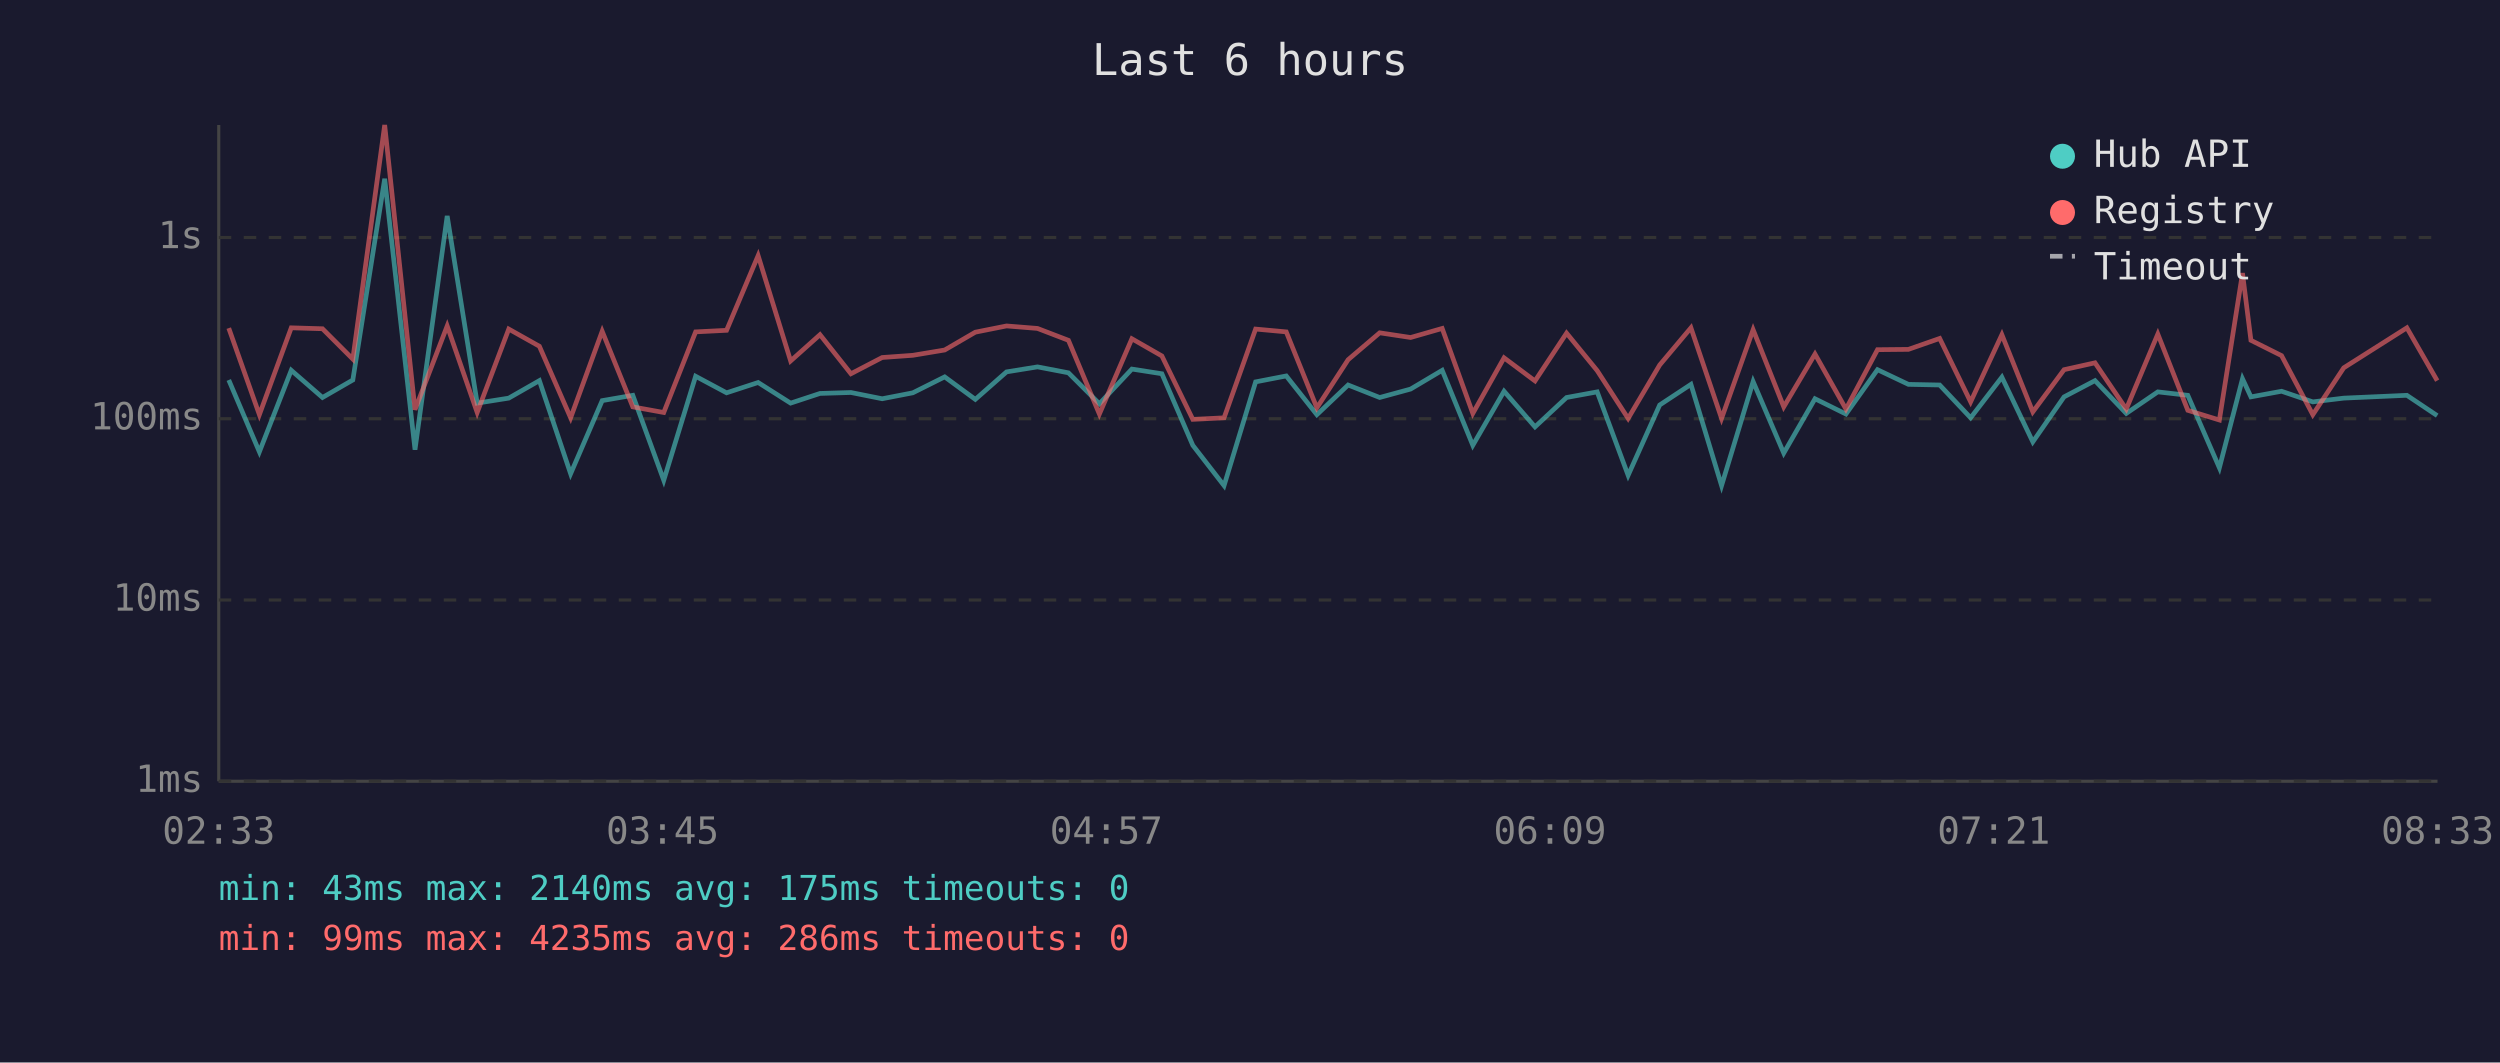
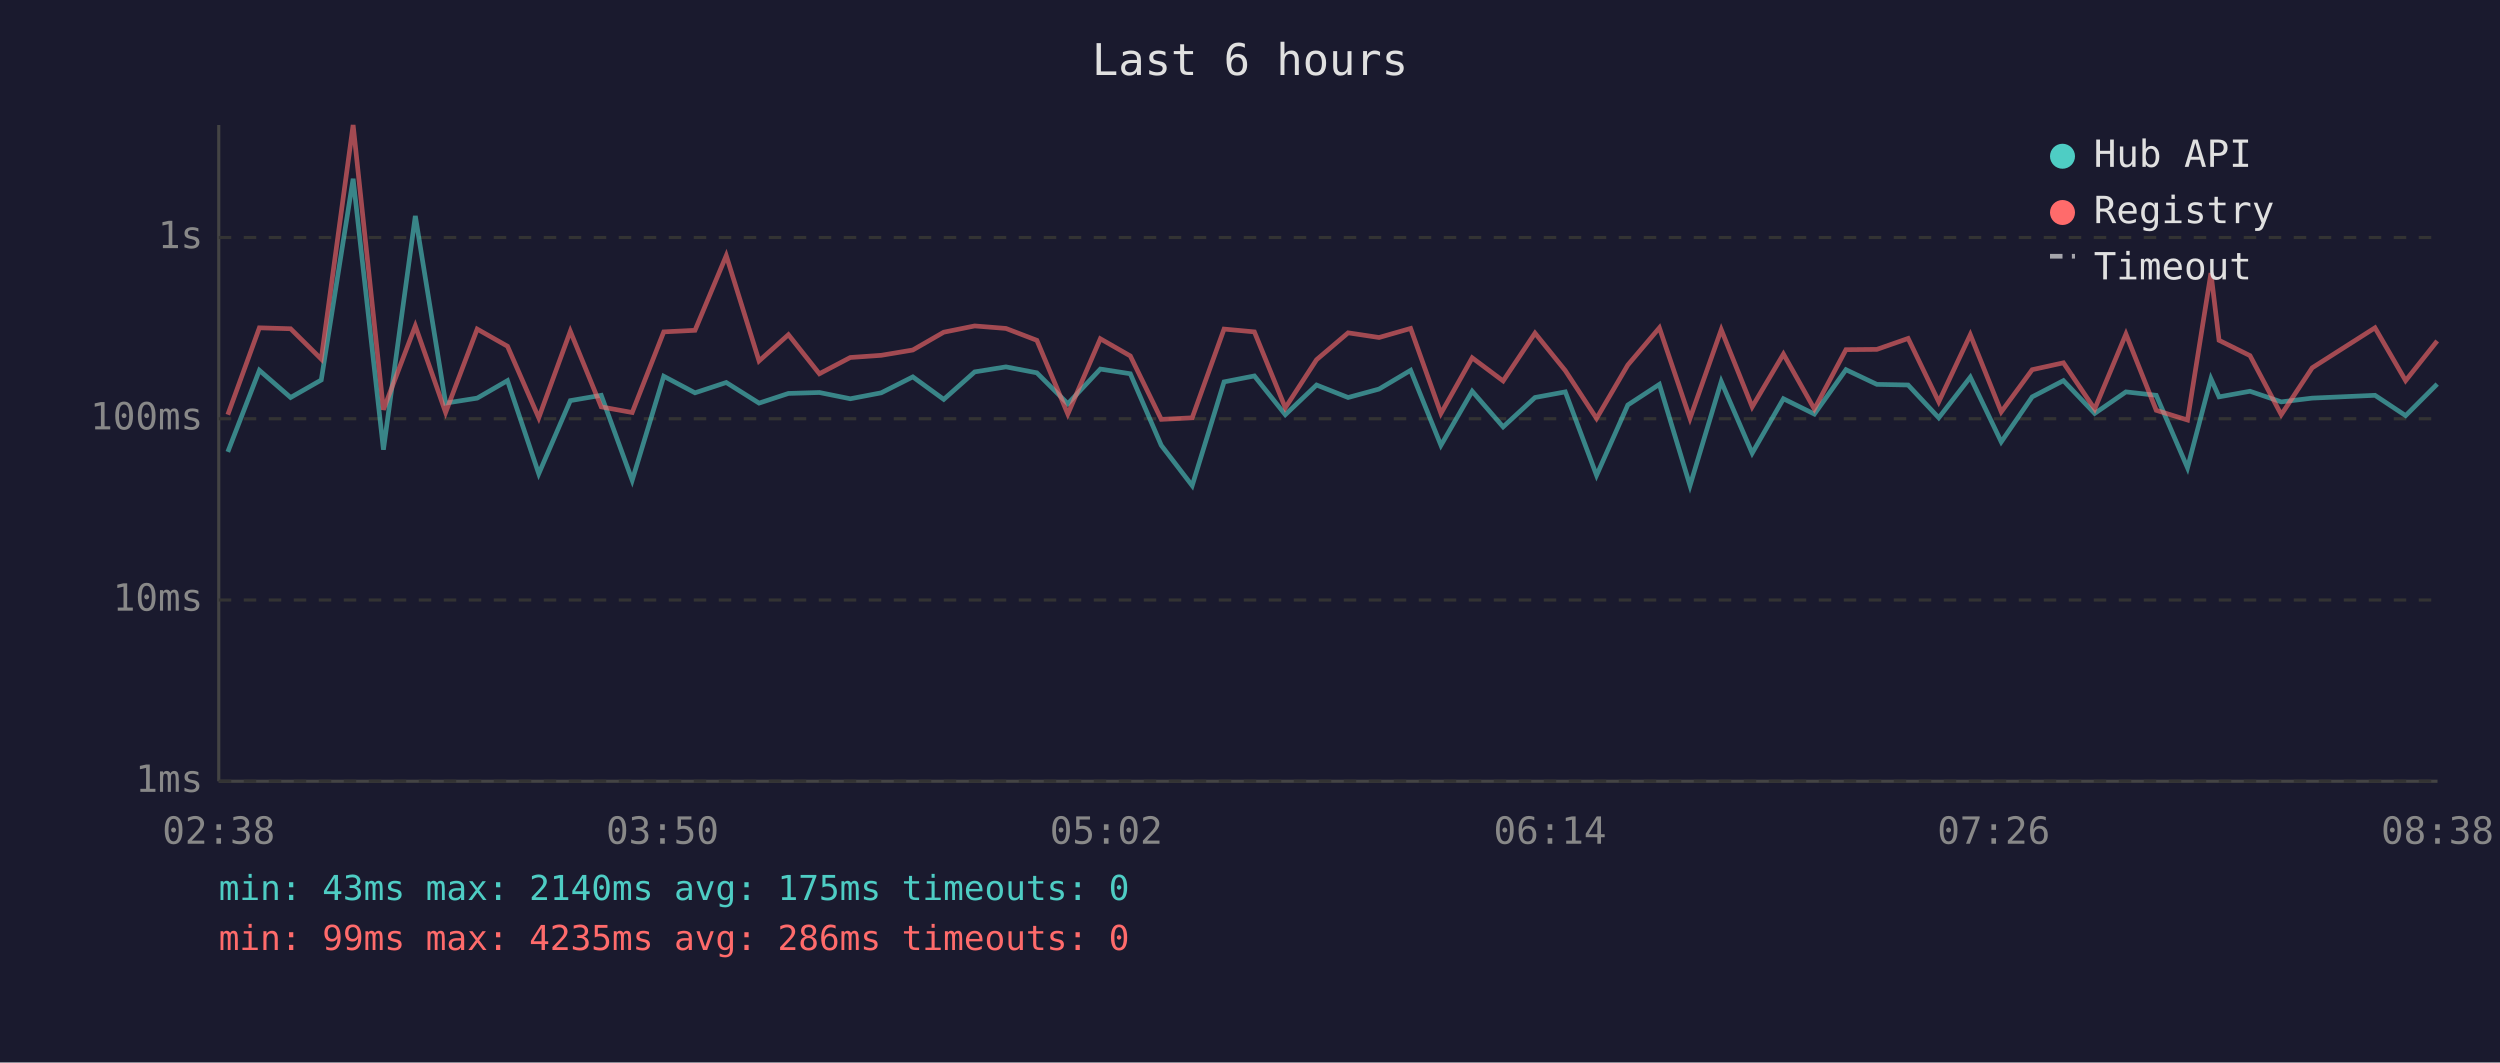
<svg xmlns="http://www.w3.org/2000/svg" viewBox="0 0 800 340" font-family="monospace" font-size="12">
  <rect width="800" height="340" fill="#1a1a2e" />
  <text x="400" y="24" fill="#e0e0e0" font-size="14" text-anchor="middle">Last 6 hours</text>
  <line x1="70" y1="40" x2="70" y2="250" stroke="#444" stroke-width="1" />
  <line x1="70" y1="250" x2="780" y2="250" stroke="#444" stroke-width="1" />
  <line x1="70" y1="250" x2="780" y2="250" stroke="#333" stroke-width="1" stroke-dasharray="4" />
  <text x="65" y="250" fill="#888" text-anchor="end" dominant-baseline="middle">1ms</text>
  <line x1="70" y1="192" x2="780" y2="192" stroke="#333" stroke-width="1" stroke-dasharray="4" />
  <text x="65" y="192" fill="#888" text-anchor="end" dominant-baseline="middle">10ms</text>
  <line x1="70" y1="134" x2="780" y2="134" stroke="#333" stroke-width="1" stroke-dasharray="4" />
  <text x="65" y="134" fill="#888" text-anchor="end" dominant-baseline="middle">100ms</text>
  <line x1="70" y1="76" x2="780" y2="76" stroke="#333" stroke-width="1" stroke-dasharray="4" />
  <text x="65" y="76" fill="#888" text-anchor="end" dominant-baseline="middle">1s</text>
-   <text x="70" y="270" fill="#888" text-anchor="middle">02:33</text>
-   <text x="212" y="270" fill="#888" text-anchor="middle">03:45</text>
-   <text x="354" y="270" fill="#888" text-anchor="middle">04:57</text>
-   <text x="496" y="270" fill="#888" text-anchor="middle">06:09</text>
-   <text x="638" y="270" fill="#888" text-anchor="middle">07:21</text>
-   <text x="780" y="270" fill="#888" text-anchor="middle">08:33</text>
-   <polyline points="73.2,121.6 83.0,144.6 93.2,118.5 103.2,127.2 112.9,121.6 123.1,57.2 132.8,143.9 143.1,69.1 152.7,129.0 162.8,127.4 172.6,121.8 182.6,151.6 192.7,128.2 202.5,126.5 212.4,153.7 222.6,120.4 232.5,125.7 242.6,122.4 253.0,129.0 262.4,125.9 272.3,125.6 282.3,127.6 292.1,125.7 302.3,120.6 312.1,127.8 322.1,119.0 332.0,117.4 341.9,119.3 351.8,129.2 362.2,118.1 371.8,119.6 381.7,142.5 391.7,155.4 401.8,122.2 411.6,120.3 421.4,132.7 431.4,123.2 441.5,127.2 451.4,124.5 461.5,118.5 471.3,142.5 481.3,125.2 491.2,136.6 501.3,127.2 511.1,125.4 521.0,152.1 531.1,129.6 541.1,123.0 550.9,155.4 561.0,122.1 570.8,145.0 580.8,127.6 590.7,132.5 600.8,118.3 610.7,123.0 620.7,123.2 630.6,133.7 640.6,120.7 650.5,141.4 660.5,127.0 670.4,121.8 680.4,132.3 690.5,125.4 700.1,126.5 710.2,149.7 717.6,121.2 720.3,127.0 730.1,125.2 740.1,128.6 750.0,127.4 770.2,126.5 779.9,133.0" fill="none" stroke="#4ecdc4" stroke-width="1.5" opacity="0.6" />
-   <polyline points="73.2,105.0 83.0,132.7 93.2,104.9 103.2,105.2 112.9,114.9 123.1,40.0 132.8,131.1 143.1,104.3 152.7,132.0 162.8,105.3 172.6,110.8 182.6,133.7 192.7,106.0 202.5,130.2 212.4,132.0 222.6,106.2 232.5,105.7 242.6,81.8 253.0,115.5 262.4,107.1 272.3,119.6 282.3,114.4 292.1,113.7 302.3,112.0 312.1,106.3 322.1,104.3 332.0,105.1 341.9,108.9 351.8,132.5 362.2,108.4 371.8,113.9 381.7,134.2 391.7,133.7 401.8,105.3 411.6,106.2 421.4,130.5 431.4,115.1 441.5,106.5 451.4,108.0 461.5,105.1 471.3,132.3 481.3,114.5 491.2,121.9 501.3,106.6 511.1,118.6 521.0,133.9 531.1,116.8 541.1,104.9 550.9,133.9 561.0,105.5 570.8,130.2 580.8,113.3 590.7,130.9 600.8,111.9 610.7,111.8 620.7,108.3 630.6,128.6 640.6,107.1 650.5,131.8 660.5,118.3 670.4,116.1 680.4,130.9 690.5,106.9 700.1,131.3 710.2,134.4 717.6,87.4 720.3,108.9 730.1,113.8 740.1,132.7 750.0,117.7 770.2,104.9 779.9,121.8" fill="none" stroke="#ff6b6b" stroke-width="1.5" opacity="0.6" />
+   <text x="70" y="270" fill="#888" text-anchor="middle">02:38</text>
+   <text x="212" y="270" fill="#888" text-anchor="middle">03:50</text>
+   <text x="354" y="270" fill="#888" text-anchor="middle">05:02</text>
+   <text x="496" y="270" fill="#888" text-anchor="middle">06:14</text>
+   <text x="638" y="270" fill="#888" text-anchor="middle">07:26</text>
+   <text x="780" y="270" fill="#888" text-anchor="middle">08:38</text>
+   <polyline points="72.9,144.6 83.0,118.5 93.0,127.2 102.8,121.6 113.0,57.2 122.7,143.9 132.9,69.1 142.6,129.0 152.7,127.4 162.4,121.8 172.4,151.6 182.5,128.2 192.4,126.5 202.3,153.7 212.4,120.4 222.4,125.7 232.4,122.4 242.9,129.0 252.3,125.9 262.2,125.6 272.1,127.6 282.0,125.7 292.1,120.6 302.0,127.8 311.9,119.0 321.9,117.4 331.8,119.3 341.7,129.2 352.1,118.1 361.7,119.6 371.6,142.5 381.5,155.4 391.7,122.2 401.4,120.3 411.3,132.7 421.3,123.2 431.4,127.2 441.3,124.5 451.4,118.5 461.1,142.5 471.1,125.2 481.0,136.6 491.2,127.2 500.9,125.4 510.9,152.1 520.9,129.6 531.0,123.0 540.8,155.4 550.8,122.1 560.7,145.0 570.7,127.6 580.6,132.5 590.7,118.3 600.6,123.0 610.6,123.2 620.4,133.7 630.5,120.7 640.4,141.4 650.3,127.0 660.3,121.8 670.3,132.3 680.3,125.4 690.0,126.5 700.0,149.7 707.5,121.2 710.1,127.0 720.0,125.2 730.0,128.6 739.9,127.4 760.0,126.5 769.8,133.0 779.9,122.9" fill="none" stroke="#4ecdc4" stroke-width="1.5" opacity="0.6" />
+   <polyline points="72.9,132.7 83.0,104.9 93.0,105.2 102.8,114.9 113.0,40.0 122.7,131.1 132.9,104.3 142.6,132.0 152.7,105.3 162.4,110.8 172.4,133.7 182.5,106.0 192.4,130.2 202.3,132.0 212.4,106.2 222.4,105.7 232.4,81.8 242.9,115.5 252.3,107.1 262.2,119.6 272.1,114.4 282.0,113.7 292.1,112.0 302.0,106.3 311.9,104.3 321.9,105.1 331.8,108.9 341.7,132.5 352.1,108.4 361.7,113.9 371.6,134.2 381.5,133.7 391.7,105.3 401.4,106.2 411.3,130.5 421.3,115.1 431.4,106.5 441.3,108.0 451.4,105.1 461.1,132.3 471.1,114.5 481.0,121.9 491.2,106.6 500.9,118.6 510.9,133.9 520.9,116.8 531.0,104.9 540.8,133.9 550.8,105.5 560.7,130.2 570.7,113.3 580.6,130.9 590.7,111.9 600.6,111.8 610.6,108.3 620.4,128.6 630.5,107.1 640.4,131.8 650.3,118.3 660.3,116.1 670.3,130.9 680.3,106.9 690.0,131.3 700.0,134.4 707.5,87.4 710.1,108.9 720.0,113.8 730.0,132.7 739.9,117.7 760.0,104.9 769.8,121.8 779.9,109.1" fill="none" stroke="#ff6b6b" stroke-width="1.5" opacity="0.6" />
  <circle cx="660" cy="50" r="4" fill="#4ecdc4" />
  <text x="670" y="50" fill="#e0e0e0" dominant-baseline="middle">Hub API</text>
  <circle cx="660" cy="68" r="4" fill="#ff6b6b" />
  <text x="670" y="68" fill="#e0e0e0" dominant-baseline="middle">Registry</text>
  <line x1="656" y1="82" x2="664" y2="82" stroke="#e0e0e0" stroke-width="1.5" stroke-dasharray="4,3" opacity="0.7" />
  <text x="670" y="86" fill="#e0e0e0" dominant-baseline="middle">Timeout</text>
  <text x="70" y="288" fill="#4ecdc4" font-size="11">min: 43ms  max: 2140ms  avg: 175ms  timeouts: 0</text>
  <text x="70" y="304" fill="#ff6b6b" font-size="11">min: 99ms  max: 4235ms  avg: 286ms  timeouts: 0</text>
</svg>
